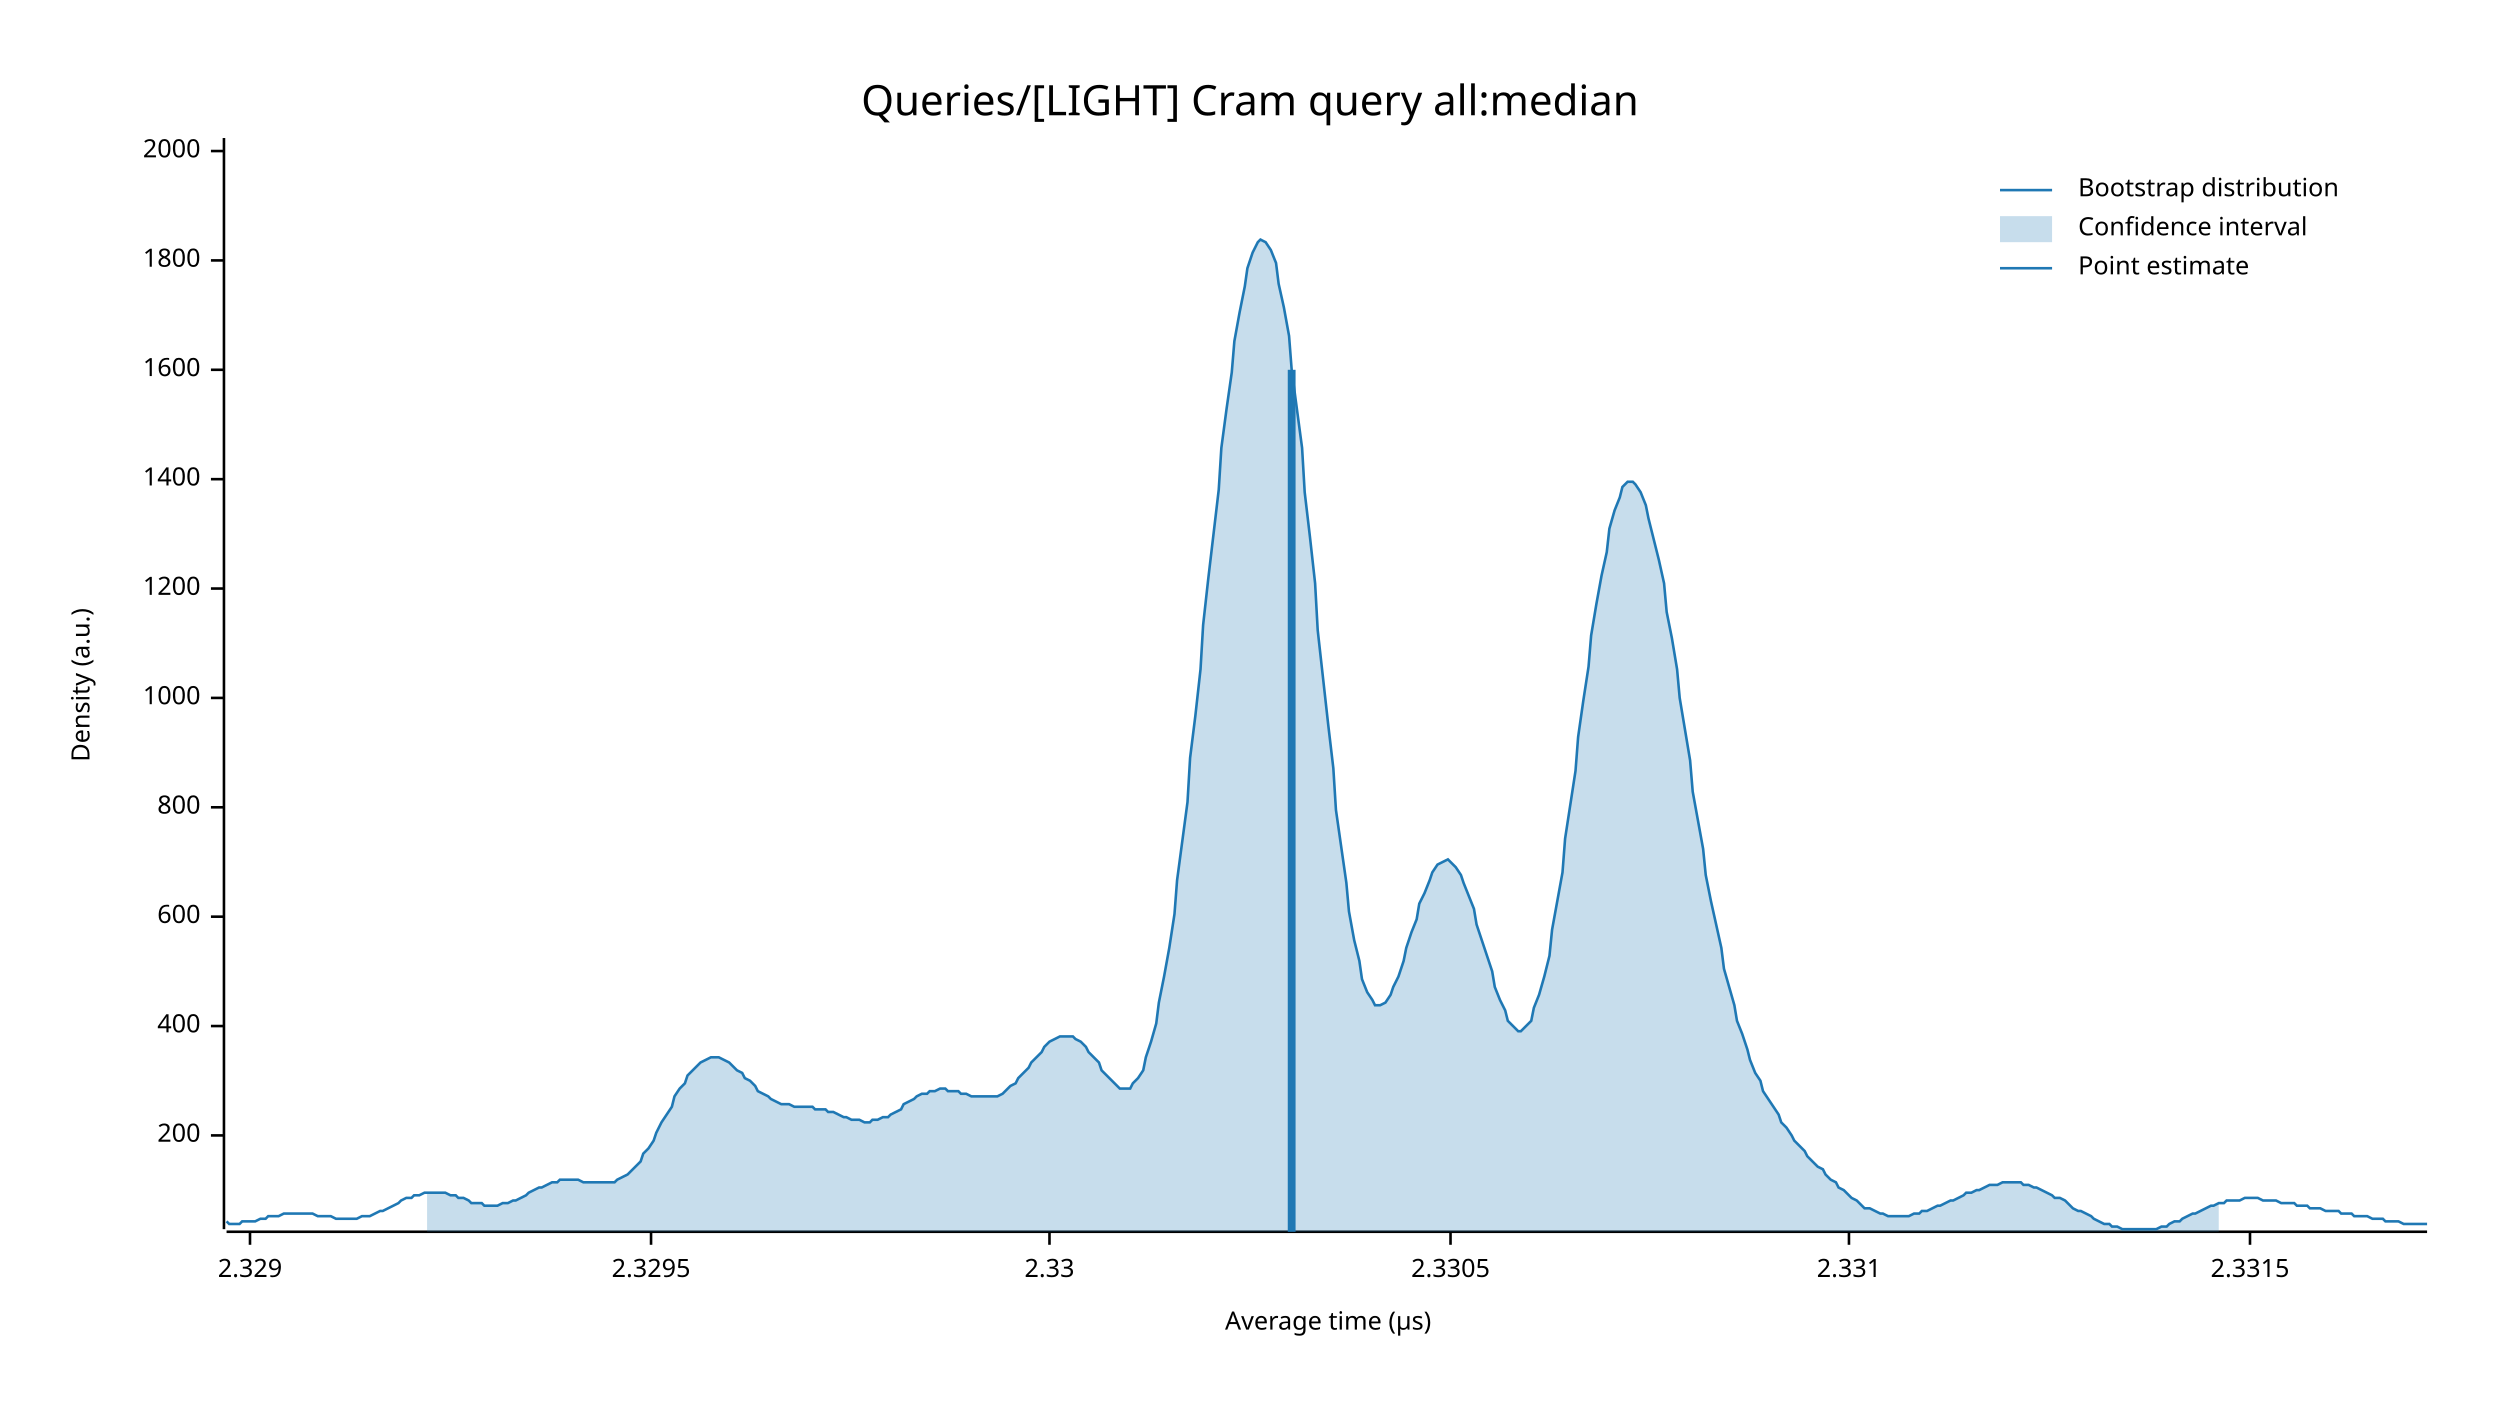
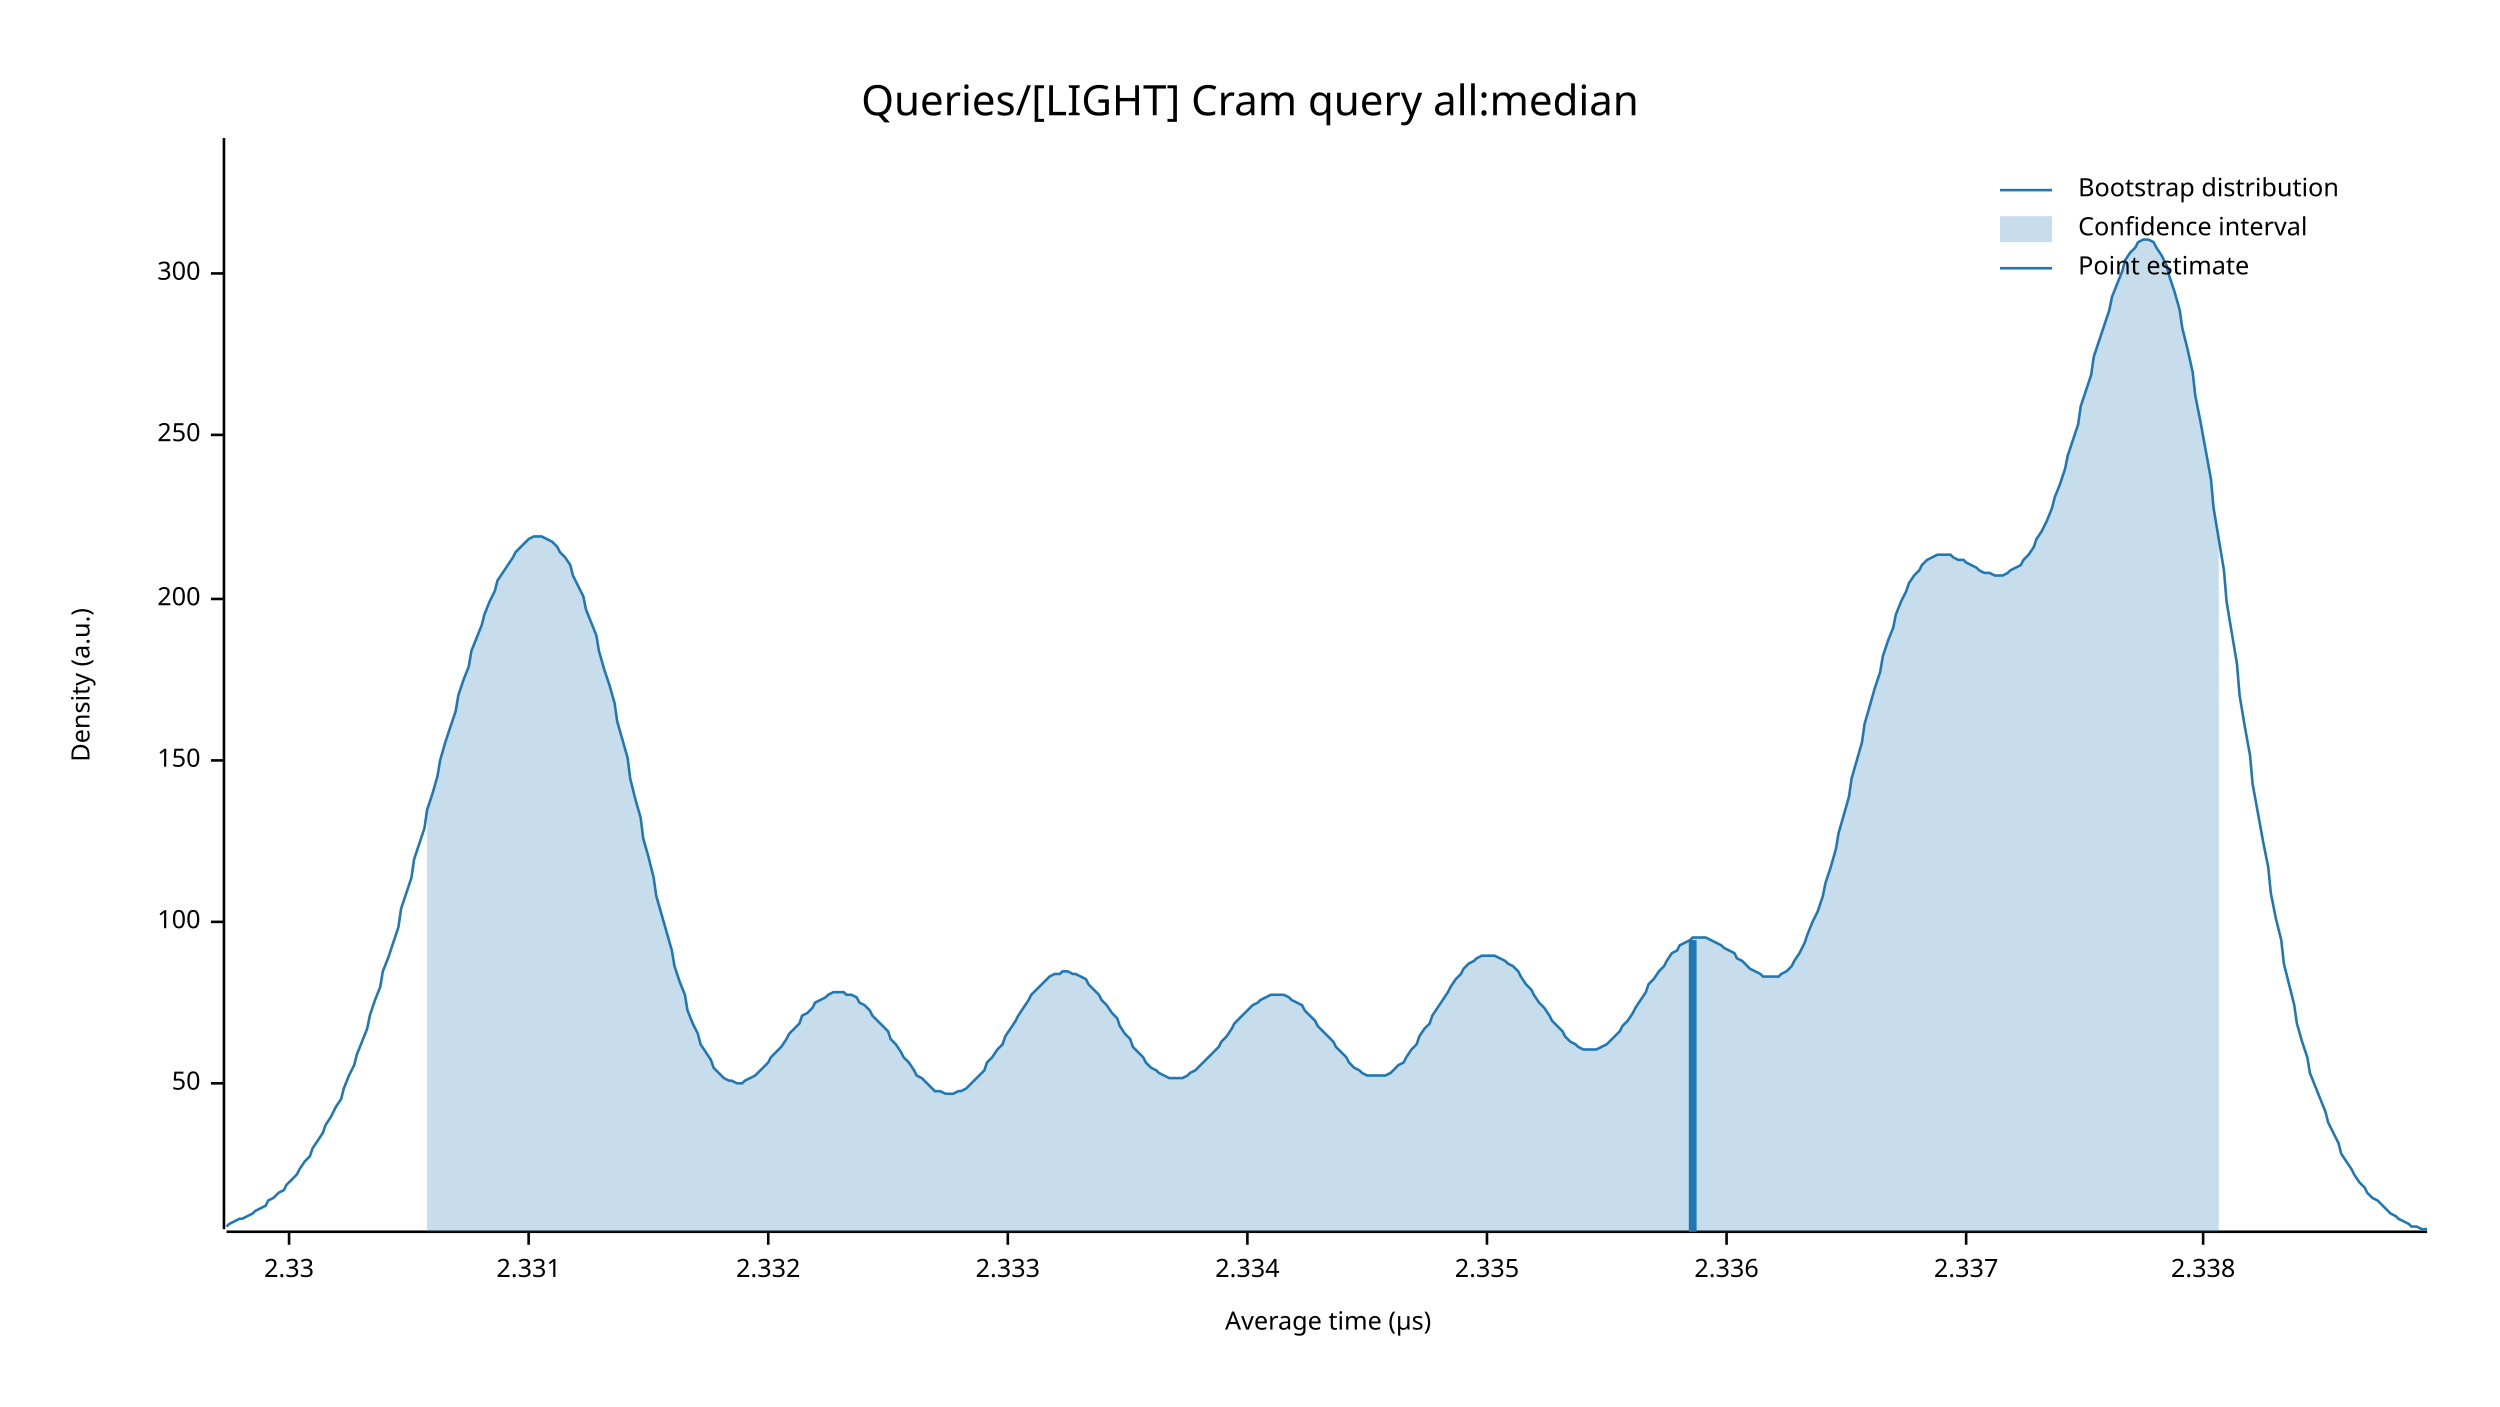
<svg xmlns="http://www.w3.org/2000/svg" width="960" height="540" viewBox="0 0 960 540">
  <text x="480" y="32" dy="0.76em" text-anchor="middle" font-family="sans-serif" font-size="16.129" opacity="1" fill="#000000">
Queries/[LIGHT] Cram query all:median
</text>
  <text x="27" y="263" dy="0.76em" text-anchor="middle" font-family="sans-serif" font-size="9.677" opacity="1" fill="#000000" transform="rotate(270, 27, 263)">
Density (a.u.)
</text>
  <text x="510" y="513" dy="-0.5ex" text-anchor="middle" font-family="sans-serif" font-size="9.677" opacity="1" fill="#000000">
Average time (µs)
</text>
  <polyline fill="none" opacity="1" stroke="#000000" stroke-width="1" points="86,53 86,472 " />
-   <text x="77" y="436" dy="0.5ex" text-anchor="end" font-family="sans-serif" font-size="9.677" opacity="1" fill="#000000">
+   <text x="77" y="416" dy="0.5ex" text-anchor="end" font-family="sans-serif" font-size="9.677" opacity="1" fill="#000000">
+ 50
+ </text>
+   <polyline fill="none" opacity="1" stroke="#000000" stroke-width="1" points="81,416 86,416 " />
+   <text x="77" y="354" dy="0.5ex" text-anchor="end" font-family="sans-serif" font-size="9.677" opacity="1" fill="#000000">
+ 100
+ </text>
+   <polyline fill="none" opacity="1" stroke="#000000" stroke-width="1" points="81,354 86,354 " />
+   <text x="77" y="292" dy="0.5ex" text-anchor="end" font-family="sans-serif" font-size="9.677" opacity="1" fill="#000000">
+ 150
+ </text>
+   <polyline fill="none" opacity="1" stroke="#000000" stroke-width="1" points="81,292 86,292 " />
+   <text x="77" y="230" dy="0.5ex" text-anchor="end" font-family="sans-serif" font-size="9.677" opacity="1" fill="#000000">
200
</text>
-   <polyline fill="none" opacity="1" stroke="#000000" stroke-width="1" points="81,436 86,436 " />
-   <text x="77" y="394" dy="0.5ex" text-anchor="end" font-family="sans-serif" font-size="9.677" opacity="1" fill="#000000">
- 400
+   <polyline fill="none" opacity="1" stroke="#000000" stroke-width="1" points="81,230 86,230 " />
+   <text x="77" y="167" dy="0.5ex" text-anchor="end" font-family="sans-serif" font-size="9.677" opacity="1" fill="#000000">
+ 250
</text>
-   <polyline fill="none" opacity="1" stroke="#000000" stroke-width="1" points="81,394 86,394 " />
-   <text x="77" y="352" dy="0.5ex" text-anchor="end" font-family="sans-serif" font-size="9.677" opacity="1" fill="#000000">
- 600
+   <polyline fill="none" opacity="1" stroke="#000000" stroke-width="1" points="81,167 86,167 " />
+   <text x="77" y="105" dy="0.5ex" text-anchor="end" font-family="sans-serif" font-size="9.677" opacity="1" fill="#000000">
+ 300
</text>
-   <polyline fill="none" opacity="1" stroke="#000000" stroke-width="1" points="81,352 86,352 " />
-   <text x="77" y="310" dy="0.5ex" text-anchor="end" font-family="sans-serif" font-size="9.677" opacity="1" fill="#000000">
- 800
- </text>
-   <polyline fill="none" opacity="1" stroke="#000000" stroke-width="1" points="81,310 86,310 " />
-   <text x="77" y="268" dy="0.5ex" text-anchor="end" font-family="sans-serif" font-size="9.677" opacity="1" fill="#000000">
- 1000
- </text>
-   <polyline fill="none" opacity="1" stroke="#000000" stroke-width="1" points="81,268 86,268 " />
-   <text x="77" y="226" dy="0.5ex" text-anchor="end" font-family="sans-serif" font-size="9.677" opacity="1" fill="#000000">
- 1200
- </text>
-   <polyline fill="none" opacity="1" stroke="#000000" stroke-width="1" points="81,226 86,226 " />
-   <text x="77" y="184" dy="0.5ex" text-anchor="end" font-family="sans-serif" font-size="9.677" opacity="1" fill="#000000">
- 1400
- </text>
-   <polyline fill="none" opacity="1" stroke="#000000" stroke-width="1" points="81,184 86,184 " />
-   <text x="77" y="142" dy="0.5ex" text-anchor="end" font-family="sans-serif" font-size="9.677" opacity="1" fill="#000000">
- 1600
- </text>
-   <polyline fill="none" opacity="1" stroke="#000000" stroke-width="1" points="81,142 86,142 " />
-   <text x="77" y="100" dy="0.5ex" text-anchor="end" font-family="sans-serif" font-size="9.677" opacity="1" fill="#000000">
- 1800
- </text>
-   <polyline fill="none" opacity="1" stroke="#000000" stroke-width="1" points="81,100 86,100 " />
-   <text x="77" y="58" dy="0.5ex" text-anchor="end" font-family="sans-serif" font-size="9.677" opacity="1" fill="#000000">
- 2000
- </text>
-   <polyline fill="none" opacity="1" stroke="#000000" stroke-width="1" points="81,58 86,58 " />
+   <polyline fill="none" opacity="1" stroke="#000000" stroke-width="1" points="81,105 86,105 " />
  <polyline fill="none" opacity="1" stroke="#000000" stroke-width="1" points="87,473 932,473 " />
-   <text x="96" y="483" dy="0.76em" text-anchor="middle" font-family="sans-serif" font-size="9.677" opacity="1" fill="#000000">
- 2.329
- </text>
-   <polyline fill="none" opacity="1" stroke="#000000" stroke-width="1" points="96,473 96,478 " />
-   <text x="250" y="483" dy="0.76em" text-anchor="middle" font-family="sans-serif" font-size="9.677" opacity="1" fill="#000000">
- 2.3295
- </text>
-   <polyline fill="none" opacity="1" stroke="#000000" stroke-width="1" points="250,473 250,478 " />
-   <text x="403" y="483" dy="0.76em" text-anchor="middle" font-family="sans-serif" font-size="9.677" opacity="1" fill="#000000">
+   <text x="111" y="483" dy="0.76em" text-anchor="middle" font-family="sans-serif" font-size="9.677" opacity="1" fill="#000000">
2.33
</text>
-   <polyline fill="none" opacity="1" stroke="#000000" stroke-width="1" points="403,473 403,478 " />
-   <text x="557" y="483" dy="0.76em" text-anchor="middle" font-family="sans-serif" font-size="9.677" opacity="1" fill="#000000">
- 2.3305
- </text>
-   <polyline fill="none" opacity="1" stroke="#000000" stroke-width="1" points="557,473 557,478 " />
-   <text x="710" y="483" dy="0.76em" text-anchor="middle" font-family="sans-serif" font-size="9.677" opacity="1" fill="#000000">
+   <polyline fill="none" opacity="1" stroke="#000000" stroke-width="1" points="111,473 111,478 " />
+   <text x="203" y="483" dy="0.76em" text-anchor="middle" font-family="sans-serif" font-size="9.677" opacity="1" fill="#000000">
2.331
</text>
-   <polyline fill="none" opacity="1" stroke="#000000" stroke-width="1" points="710,473 710,478 " />
-   <text x="864" y="483" dy="0.76em" text-anchor="middle" font-family="sans-serif" font-size="9.677" opacity="1" fill="#000000">
- 2.3315
+   <polyline fill="none" opacity="1" stroke="#000000" stroke-width="1" points="203,473 203,478 " />
+   <text x="295" y="483" dy="0.76em" text-anchor="middle" font-family="sans-serif" font-size="9.677" opacity="1" fill="#000000">
+ 2.332
</text>
-   <polyline fill="none" opacity="1" stroke="#000000" stroke-width="1" points="864,473 864,478 " />
-   <polyline fill="none" opacity="1" stroke="#1F78B4" stroke-width="1" points="87,469 88,470 90,470 92,470 93,469 95,469 97,469 98,469 100,468 102,468 103,467 105,467 107,467 109,466 110,466 112,466 114,466 115,466 117,466 119,466 120,466 122,467 124,467 125,467 127,467 129,468 131,468 132,468 134,468 136,468 137,468 139,467 141,467 142,467 144,466 146,465 147,465 149,464 151,463 153,462 154,461 156,460 158,460 159,459 161,459 163,458 164,458 166,458 168,458 169,458 171,458 173,459 175,459 176,460 178,460 180,461 181,462 183,462 185,462 186,463 188,463 190,463 191,463 193,462 195,462 197,461 198,461 200,460 202,459 203,458 205,457 207,456 208,456 210,455 212,454 214,454 215,453 217,453 219,453 220,453 222,453 224,454 225,454 227,454 229,454 230,454 232,454 234,454 236,454 237,453 239,452 241,451 242,450 244,448 246,446 247,443 249,441 251,438 252,435 254,431 256,428 258,425 259,421 261,418 263,416 264,413 266,411 268,409 269,408 271,407 273,406 274,406 276,406 278,407 280,408 281,409 283,411 285,412 286,414 288,415 290,417 291,419 293,420 295,421 296,422 298,423 300,424 302,424 303,424 305,425 307,425 308,425 310,425 312,425 313,426 315,426 317,426 318,427 320,427 322,428 324,429 325,429 327,430 329,430 330,430 332,431 334,431 335,430 337,430 339,429 341,429 342,428 344,427 346,426 347,424 349,423 351,422 352,421 354,420 356,420 357,419 359,419 361,418 363,418 364,419 366,419 368,419 369,420 371,420 373,421 374,421 376,421 378,421 379,421 381,421 383,421 385,420 386,419 388,417 390,416 391,414 393,412 395,410 396,408 398,406 400,404 401,402 403,400 405,399 407,398 408,398 410,398 412,398 413,399 415,400 417,402 418,404 420,406 422,408 423,411 425,413 427,415 429,417 430,418 432,418 434,418 435,416 437,414 439,411 440,406 442,400 444,393 445,385 447,375 449,364 451,351 452,338 454,323 456,308 457,291 459,275 461,257 462,240 464,222 466,205 468,188 469,172 471,157 473,143 474,131 476,120 478,110 479,103 481,97 483,93 484,92 486,93 488,96 490,101 491,109 493,118 495,129 496,142 498,157 500,172 501,189 503,206 505,224 506,242 508,260 510,278 512,295 513,311 515,325 517,339 518,350 520,361 522,369 523,376 525,381 527,384 528,386 530,386 532,385 534,382 535,379 537,375 539,369 540,364 542,358 544,353 545,347 547,343 549,338 550,335 552,332 554,331 556,330 557,331 559,333 561,336 562,339 564,344 566,349 567,355 569,361 571,367 573,373 574,379 576,384 578,388 579,392 581,394 583,396 584,396 586,394 588,392 589,387 591,382 593,375 595,367 596,357 598,346 600,335 601,322 603,309 605,296 606,283 608,269 610,256 611,244 613,232 615,221 617,212 618,203 620,196 622,191 623,187 625,185 627,185 628,186 630,189 632,194 633,199 635,207 637,215 639,224 640,235 642,245 644,257 645,268 647,280 649,292 650,304 652,315 654,326 655,336 657,346 659,355 661,364 662,372 664,379 666,386 667,392 669,397 671,403 672,407 674,412 676,415 677,419 679,422 681,425 683,428 684,431 686,433 688,436 689,438 691,440 693,442 694,444 696,446 698,448 700,449 701,451 703,453 705,454 706,456 708,457 710,459 711,460 713,461 715,463 716,464 718,464 720,465 722,466 723,466 725,467 727,467 728,467 730,467 732,467 733,467 735,466 737,466 738,465 740,465 742,464 744,463 745,463 747,462 749,461 750,461 752,460 754,459 755,458 757,458 759,457 760,457 762,456 764,455 766,455 767,455 769,454 771,454 772,454 774,454 776,454 777,455 779,455 781,456 782,456 784,457 786,458 788,459 789,460 791,460 793,461 794,462 796,464 798,465 799,465 801,466 803,467 804,468 806,469 808,470 810,470 811,471 813,471 815,472 816,472 818,472 820,472 821,472 823,472 825,472 827,472 828,472 830,471 832,471 833,470 835,469 837,469 838,468 840,467 842,466 843,466 845,465 847,464 849,463 850,463 852,462 854,462 855,461 857,461 859,461 860,461 862,460 864,460 865,460 867,460 869,461 871,461 872,461 874,461 876,462 877,462 879,462 881,462 882,463 884,463 886,463 887,464 889,464 891,464 893,465 894,465 896,465 898,465 899,466 901,466 903,466 904,467 906,467 908,467 909,467 911,468 913,468 915,468 916,469 918,469 920,469 921,469 923,470 925,470 926,470 928,470 930,470 932,470 " />
-   <polygon opacity="0.25" fill="#1F78B4" points="164,458 166,458 168,458 169,458 171,458 173,459 175,459 176,460 178,460 180,461 181,462 183,462 185,462 186,463 188,463 190,463 191,463 193,462 195,462 197,461 198,461 200,460 202,459 203,458 205,457 207,456 208,456 210,455 212,454 214,454 215,453 217,453 219,453 220,453 222,453 224,454 225,454 227,454 229,454 230,454 232,454 234,454 236,454 237,453 239,452 241,451 242,450 244,448 246,446 247,443 249,441 251,438 252,435 254,431 256,428 258,425 259,421 261,418 263,416 264,413 266,411 268,409 269,408 271,407 273,406 274,406 276,406 278,407 280,408 281,409 283,411 285,412 286,414 288,415 290,417 291,419 293,420 295,421 296,422 298,423 300,424 302,424 303,424 305,425 307,425 308,425 310,425 312,425 313,426 315,426 317,426 318,427 320,427 322,428 324,429 325,429 327,430 329,430 330,430 332,431 334,431 335,430 337,430 339,429 341,429 342,428 344,427 346,426 347,424 349,423 351,422 352,421 354,420 356,420 357,419 359,419 361,418 363,418 364,419 366,419 368,419 369,420 371,420 373,421 374,421 376,421 378,421 379,421 381,421 383,421 385,420 386,419 388,417 390,416 391,414 393,412 395,410 396,408 398,406 400,404 401,402 403,400 405,399 407,398 408,398 410,398 412,398 413,399 415,400 417,402 418,404 420,406 422,408 423,411 425,413 427,415 429,417 430,418 432,418 434,418 435,416 437,414 439,411 440,406 442,400 444,393 445,385 447,375 449,364 451,351 452,338 454,323 456,308 457,291 459,275 461,257 462,240 464,222 466,205 468,188 469,172 471,157 473,143 474,131 476,120 478,110 479,103 481,97 483,93 484,92 486,93 488,96 490,101 491,109 493,118 495,129 496,142 498,157 500,172 501,189 503,206 505,224 506,242 508,260 510,278 512,295 513,311 515,325 517,339 518,350 520,361 522,369 523,376 525,381 527,384 528,386 530,386 532,385 534,382 535,379 537,375 539,369 540,364 542,358 544,353 545,347 547,343 549,338 550,335 552,332 554,331 556,330 557,331 559,333 561,336 562,339 564,344 566,349 567,355 569,361 571,367 573,373 574,379 576,384 578,388 579,392 581,394 583,396 584,396 586,394 588,392 589,387 591,382 593,375 595,367 596,357 598,346 600,335 601,322 603,309 605,296 606,283 608,269 610,256 611,244 613,232 615,221 617,212 618,203 620,196 622,191 623,187 625,185 627,185 628,186 630,189 632,194 633,199 635,207 637,215 639,224 640,235 642,245 644,257 645,268 647,280 649,292 650,304 652,315 654,326 655,336 657,346 659,355 661,364 662,372 664,379 666,386 667,392 669,397 671,403 672,407 674,412 676,415 677,419 679,422 681,425 683,428 684,431 686,433 688,436 689,438 691,440 693,442 694,444 696,446 698,448 700,449 701,451 703,453 705,454 706,456 708,457 710,459 711,460 713,461 715,463 716,464 718,464 720,465 722,466 723,466 725,467 727,467 728,467 730,467 732,467 733,467 735,466 737,466 738,465 740,465 742,464 744,463 745,463 747,462 749,461 750,461 752,460 754,459 755,458 757,458 759,457 760,457 762,456 764,455 766,455 767,455 769,454 771,454 772,454 774,454 776,454 777,455 779,455 781,456 782,456 784,457 786,458 788,459 789,460 791,460 793,461 794,462 796,464 798,465 799,465 801,466 803,467 804,468 806,469 808,470 810,470 811,471 813,471 815,472 816,472 818,472 820,472 821,472 823,472 825,472 827,472 828,472 830,471 832,471 833,470 835,469 837,469 838,468 840,467 842,466 843,466 845,465 847,464 849,463 850,463 852,462 852,473 164,473 " />
-   <polyline fill="none" opacity="1" stroke="#1F78B4" stroke-width="3" points="496,473 496,142 " />
+   <polyline fill="none" opacity="1" stroke="#000000" stroke-width="1" points="295,473 295,478 " />
+   <text x="387" y="483" dy="0.76em" text-anchor="middle" font-family="sans-serif" font-size="9.677" opacity="1" fill="#000000">
+ 2.333
+ </text>
+   <polyline fill="none" opacity="1" stroke="#000000" stroke-width="1" points="387,473 387,478 " />
+   <text x="479" y="483" dy="0.76em" text-anchor="middle" font-family="sans-serif" font-size="9.677" opacity="1" fill="#000000">
+ 2.334
+ </text>
+   <polyline fill="none" opacity="1" stroke="#000000" stroke-width="1" points="479,473 479,478 " />
+   <text x="571" y="483" dy="0.76em" text-anchor="middle" font-family="sans-serif" font-size="9.677" opacity="1" fill="#000000">
+ 2.335
+ </text>
+   <polyline fill="none" opacity="1" stroke="#000000" stroke-width="1" points="571,473 571,478 " />
+   <text x="663" y="483" dy="0.76em" text-anchor="middle" font-family="sans-serif" font-size="9.677" opacity="1" fill="#000000">
+ 2.336
+ </text>
+   <polyline fill="none" opacity="1" stroke="#000000" stroke-width="1" points="663,473 663,478 " />
+   <text x="755" y="483" dy="0.76em" text-anchor="middle" font-family="sans-serif" font-size="9.677" opacity="1" fill="#000000">
+ 2.337
+ </text>
+   <polyline fill="none" opacity="1" stroke="#000000" stroke-width="1" points="755,473 755,478 " />
+   <text x="846" y="483" dy="0.76em" text-anchor="middle" font-family="sans-serif" font-size="9.677" opacity="1" fill="#000000">
+ 2.338
+ </text>
+   <polyline fill="none" opacity="1" stroke="#000000" stroke-width="1" points="846,473 846,478 " />
+   <polyline fill="none" opacity="1" stroke="#1F78B4" stroke-width="1" points="87,471 88,470 90,469 92,468 93,468 95,467 97,466 98,465 100,464 102,463 103,461 105,460 107,458 109,457 110,455 112,453 114,451 115,449 117,446 119,444 120,441 122,438 124,435 125,432 127,429 129,425 131,422 132,418 134,413 136,409 137,405 139,400 141,395 142,390 144,384 146,379 147,373 149,368 151,362 153,356 154,349 156,343 158,337 159,330 161,324 163,318 164,311 166,305 168,298 169,292 171,285 173,279 175,273 176,267 178,261 180,256 181,250 183,245 185,240 186,236 188,231 190,227 191,223 193,220 195,217 197,214 198,212 200,210 202,208 203,207 205,206 207,206 208,206 210,207 212,208 214,210 215,212 217,214 219,217 220,221 222,225 224,229 225,234 227,239 229,244 230,250 232,257 234,263 236,270 237,277 239,284 241,291 242,299 244,307 246,314 247,322 249,329 251,337 252,344 254,351 256,358 258,365 259,371 261,377 263,382 264,388 266,393 268,397 269,401 271,404 273,407 274,410 276,412 278,414 280,415 281,415 283,416 285,416 286,415 288,414 290,413 291,412 293,410 295,408 296,406 298,404 300,402 302,399 303,397 305,395 307,393 308,390 310,389 312,387 313,385 315,384 317,383 318,382 320,381 322,381 324,381 325,382 327,382 329,383 330,385 332,386 334,388 335,390 337,392 339,394 341,396 342,399 344,401 346,404 347,406 349,408 351,411 352,413 354,414 356,416 357,417 359,419 361,419 363,420 364,420 366,420 368,419 369,419 371,418 373,416 374,415 376,413 378,411 379,408 381,406 383,403 385,401 386,398 388,395 390,392 391,390 393,387 395,384 396,382 398,380 400,378 401,377 403,375 405,374 407,374 408,373 410,373 412,374 413,374 415,375 417,376 418,378 420,380 422,382 423,384 425,386 427,389 429,391 430,394 432,397 434,399 435,402 437,404 439,406 440,408 442,410 444,411 445,412 447,413 449,414 451,414 452,414 454,414 456,413 457,412 459,411 461,409 462,408 464,406 466,404 468,402 469,400 471,398 473,395 474,393 476,391 478,389 479,388 481,386 483,385 484,384 486,383 488,382 490,382 491,382 493,382 495,383 496,384 498,385 500,386 501,388 503,390 505,392 506,394 508,396 510,398 512,400 513,402 515,404 517,406 518,408 520,410 522,411 523,412 525,413 527,413 528,413 530,413 532,413 534,412 535,411 537,409 539,408 540,406 542,403 544,401 545,398 547,395 549,393 550,390 552,387 554,384 556,381 557,379 559,376 561,374 562,372 564,370 566,369 567,368 569,367 571,367 573,367 574,367 576,368 578,369 579,370 581,371 583,373 584,375 586,378 588,380 589,382 591,385 593,387 595,390 596,392 598,394 600,396 601,398 603,400 605,401 606,402 608,403 610,403 611,403 613,403 615,402 617,401 618,400 620,398 622,396 623,394 625,392 627,389 628,387 630,384 632,381 633,378 635,376 637,373 639,371 640,369 642,366 644,365 645,363 647,362 649,361 650,360 652,360 654,360 655,360 657,361 659,362 661,363 662,364 664,365 666,366 667,368 669,369 671,371 672,372 674,373 676,374 677,375 679,375 681,375 683,375 684,374 686,373 688,371 689,369 691,366 693,362 694,359 696,354 698,350 700,344 701,339 703,333 705,326 706,320 708,313 710,306 711,299 713,292 715,285 716,278 718,271 720,264 722,258 723,252 725,246 727,241 728,236 730,231 732,227 733,224 735,221 737,219 738,217 740,215 742,214 744,213 745,213 747,213 749,213 750,214 752,215 754,215 755,216 757,217 759,218 760,219 762,220 764,220 766,221 767,221 769,221 771,220 772,219 774,218 776,217 777,215 779,213 781,210 782,207 784,204 786,200 788,195 789,191 791,186 793,180 794,175 796,169 798,163 799,156 801,150 803,144 804,137 806,131 808,125 810,119 811,114 813,109 815,104 816,100 818,97 820,95 821,93 823,92 825,92 827,93 828,95 830,98 832,102 833,106 835,112 837,119 838,126 840,134 842,143 843,152 845,162 847,173 849,184 850,195 852,207 854,219 855,231 857,243 859,255 860,267 862,279 864,290 865,301 867,312 869,323 871,333 872,343 874,353 876,361 877,370 879,378 881,386 882,393 884,400 886,406 887,412 889,417 891,422 893,427 894,431 896,435 898,439 899,443 901,446 903,449 904,451 906,454 908,456 909,458 911,460 913,461 915,463 916,464 918,466 920,467 921,468 923,469 925,470 926,471 928,471 930,472 932,472 " />
+   <polygon opacity="0.25" fill="#1F78B4" points="164,311 166,305 168,298 169,292 171,285 173,279 175,273 176,267 178,261 180,256 181,250 183,245 185,240 186,236 188,231 190,227 191,223 193,220 195,217 197,214 198,212 200,210 202,208 203,207 205,206 207,206 208,206 210,207 212,208 214,210 215,212 217,214 219,217 220,221 222,225 224,229 225,234 227,239 229,244 230,250 232,257 234,263 236,270 237,277 239,284 241,291 242,299 244,307 246,314 247,322 249,329 251,337 252,344 254,351 256,358 258,365 259,371 261,377 263,382 264,388 266,393 268,397 269,401 271,404 273,407 274,410 276,412 278,414 280,415 281,415 283,416 285,416 286,415 288,414 290,413 291,412 293,410 295,408 296,406 298,404 300,402 302,399 303,397 305,395 307,393 308,390 310,389 312,387 313,385 315,384 317,383 318,382 320,381 322,381 324,381 325,382 327,382 329,383 330,385 332,386 334,388 335,390 337,392 339,394 341,396 342,399 344,401 346,404 347,406 349,408 351,411 352,413 354,414 356,416 357,417 359,419 361,419 363,420 364,420 366,420 368,419 369,419 371,418 373,416 374,415 376,413 378,411 379,408 381,406 383,403 385,401 386,398 388,395 390,392 391,390 393,387 395,384 396,382 398,380 400,378 401,377 403,375 405,374 407,374 408,373 410,373 412,374 413,374 415,375 417,376 418,378 420,380 422,382 423,384 425,386 427,389 429,391 430,394 432,397 434,399 435,402 437,404 439,406 440,408 442,410 444,411 445,412 447,413 449,414 451,414 452,414 454,414 456,413 457,412 459,411 461,409 462,408 464,406 466,404 468,402 469,400 471,398 473,395 474,393 476,391 478,389 479,388 481,386 483,385 484,384 486,383 488,382 490,382 491,382 493,382 495,383 496,384 498,385 500,386 501,388 503,390 505,392 506,394 508,396 510,398 512,400 513,402 515,404 517,406 518,408 520,410 522,411 523,412 525,413 527,413 528,413 530,413 532,413 534,412 535,411 537,409 539,408 540,406 542,403 544,401 545,398 547,395 549,393 550,390 552,387 554,384 556,381 557,379 559,376 561,374 562,372 564,370 566,369 567,368 569,367 571,367 573,367 574,367 576,368 578,369 579,370 581,371 583,373 584,375 586,378 588,380 589,382 591,385 593,387 595,390 596,392 598,394 600,396 601,398 603,400 605,401 606,402 608,403 610,403 611,403 613,403 615,402 617,401 618,400 620,398 622,396 623,394 625,392 627,389 628,387 630,384 632,381 633,378 635,376 637,373 639,371 640,369 642,366 644,365 645,363 647,362 649,361 650,360 652,360 654,360 655,360 657,361 659,362 661,363 662,364 664,365 666,366 667,368 669,369 671,371 672,372 674,373 676,374 677,375 679,375 681,375 683,375 684,374 686,373 688,371 689,369 691,366 693,362 694,359 696,354 698,350 700,344 701,339 703,333 705,326 706,320 708,313 710,306 711,299 713,292 715,285 716,278 718,271 720,264 722,258 723,252 725,246 727,241 728,236 730,231 732,227 733,224 735,221 737,219 738,217 740,215 742,214 744,213 745,213 747,213 749,213 750,214 752,215 754,215 755,216 757,217 759,218 760,219 762,220 764,220 766,221 767,221 769,221 771,220 772,219 774,218 776,217 777,215 779,213 781,210 782,207 784,204 786,200 788,195 789,191 791,186 793,180 794,175 796,169 798,163 799,156 801,150 803,144 804,137 806,131 808,125 810,119 811,114 813,109 815,104 816,100 818,97 820,95 821,93 823,92 825,92 827,93 828,95 830,98 832,102 833,106 835,112 837,119 838,126 840,134 842,143 843,152 845,162 847,173 849,184 850,195 852,207 852,473 164,473 " />
+   <polyline fill="none" opacity="1" stroke="#1F78B4" stroke-width="3" points="650,473 650,361 " />
  <text x="798" y="68" dy="0.76em" text-anchor="start" font-family="sans-serif" font-size="9.677" opacity="1" fill="#000000">
Bootstrap distribution
</text>
  <text x="798" y="83" dy="0.76em" text-anchor="start" font-family="sans-serif" font-size="9.677" opacity="1" fill="#000000">
Confidence interval
</text>
  <text x="798" y="98" dy="0.76em" text-anchor="start" font-family="sans-serif" font-size="9.677" opacity="1" fill="#000000">
Point estimate
</text>
  <polyline fill="none" opacity="1" stroke="#1F78B4" stroke-width="1" points="768,73 788,73 " />
  <rect x="768" y="83" width="20" height="10" opacity="0.25" fill="#1F78B4" stroke="none" />
  <polyline fill="none" opacity="1" stroke="#1F78B4" stroke-width="1" points="768,103 788,103 " />
</svg>
